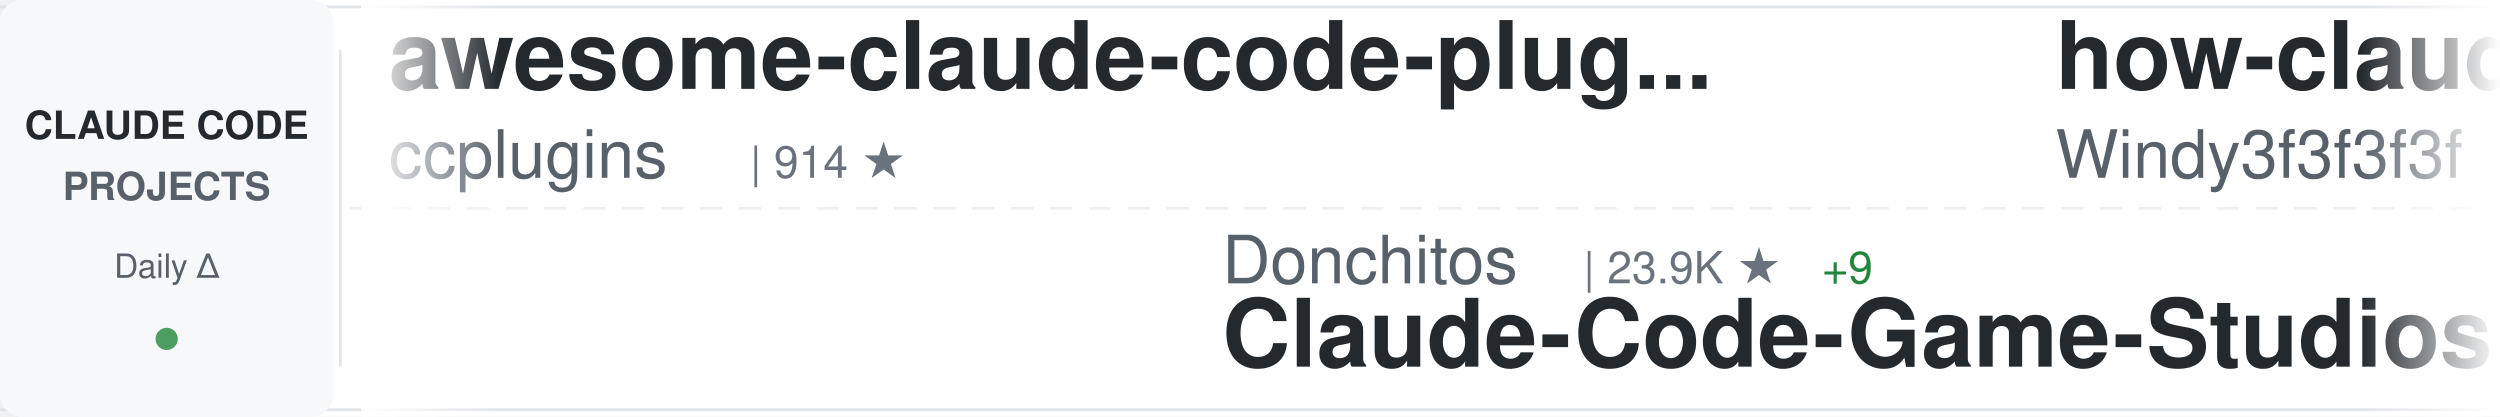
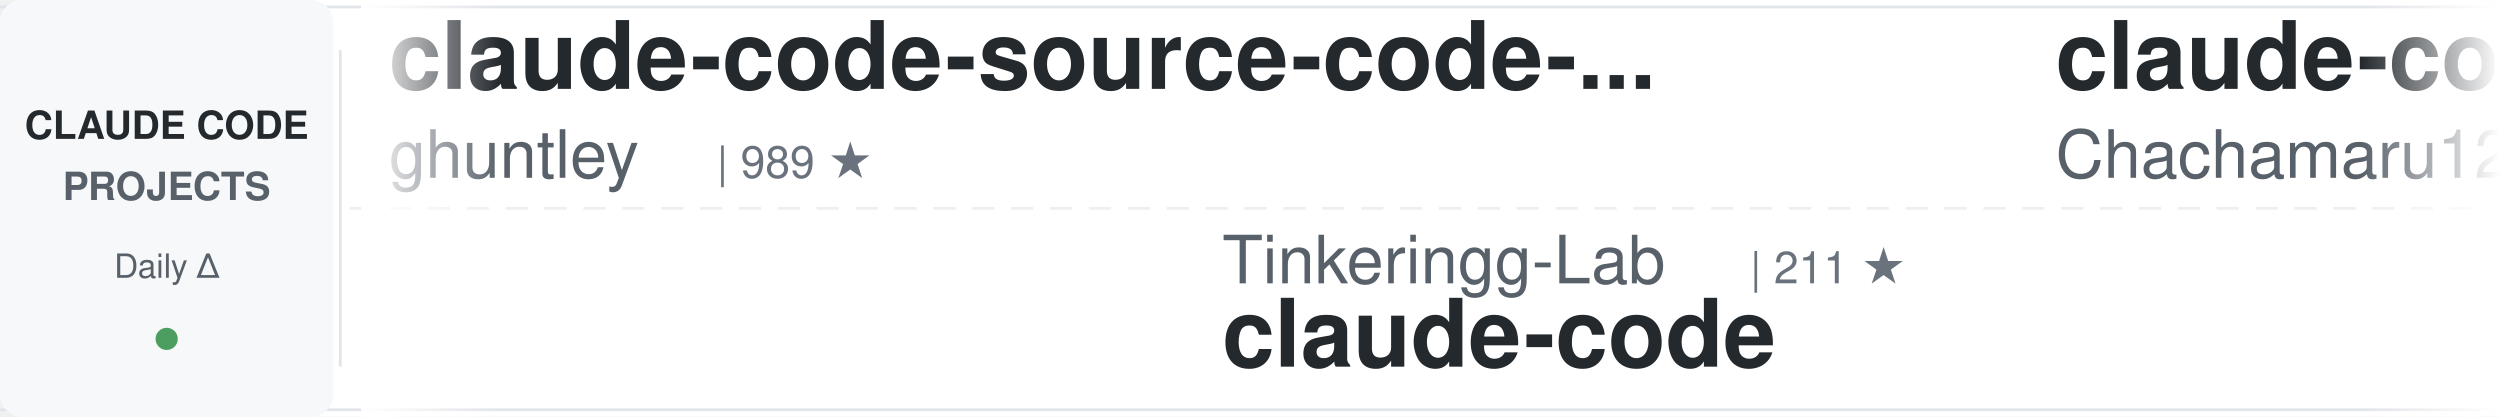
<svg xmlns="http://www.w3.org/2000/svg" width="900" height="150">
  <defs>
    <linearGradient id="awesomeLeftFade" x1="0%" y1="0%" x2="100%" y2="0%">
      <stop offset="0%" style="stop-color:#ffffff;stop-opacity:1" />
      <stop offset="100%" style="stop-color:#ffffff;stop-opacity:0" />
    </linearGradient>
    <linearGradient id="awesomeRightFade" x1="0%" y1="0%" x2="100%" y2="0%">
      <stop offset="0%" style="stop-color:#ffffff;stop-opacity:0" />
      <stop offset="100%" style="stop-color:#ffffff;stop-opacity:1" />
    </linearGradient>
  </defs>
  <rect width="900" height="150" fill="#ffffff" rx="8" />
  <rect x="0" y="2" width="900" height="1" fill="#e1e4e8" />
  <rect x="0" y="147" width="900" height="1" fill="#e1e4e8" />
  <line x1="0" y1="75" x2="900" y2="75" stroke="#e1e4e8" stroke-width="1" stroke-dasharray="8 6" opacity="0.6" />
  <rect x="0" y="0" width="120" height="150" fill="#f6f8fa" rx="8" />
  <text x="60" y="50" font-family="-apple-system, BlinkMacSystemFont, 'Segoe UI', Helvetica, Arial, sans-serif" font-size="14" font-weight="600" fill="#24292e" text-anchor="middle">CLAUDE CODE</text>
  <text x="60" y="72" font-family="-apple-system, BlinkMacSystemFont, 'Segoe UI', Helvetica, Arial, sans-serif" font-size="14" font-weight="600" fill="#586069" text-anchor="middle">PROJECTS</text>
  <text x="60" y="100" font-family="-apple-system, BlinkMacSystemFont, 'Segoe UI', Helvetica, Arial, sans-serif" font-size="12" font-weight="500" fill="#586069" text-anchor="middle">Daily Δ</text>
  <circle cx="60" cy="122" r="4" fill="#22863a" opacity="0.8" />
  <rect x="122" y="18" width="1" height="114" fill="#e1e4e8" />
  <clipPath id="awesomeTickerClip">
    <rect x="130" y="0" width="770" height="150" />
  </clipPath>
  <g clip-path="url(#awesomeTickerClip)">
    <g id="awesomeTickerItems">
      <animateTransform attributeName="transform" attributeType="XML" type="translate" from="0 0" to="-3000 0" dur="54s" repeatCount="indefinite" />
      <g transform="translate(0, 0)">
-         <text x="140" y="32" font-family="-apple-system, BlinkMacSystemFont, 'Segoe UI', Helvetica, Arial, sans-serif" font-size="34" font-weight="600" fill="#24292e">awesome-claude-code-plug...</text>
-         <text x="140" y="64" font-family="-apple-system, BlinkMacSystemFont, 'Segoe UI', Helvetica, Arial, sans-serif" font-size="24" font-weight="400" fill="#586069">ccplugins</text>
-         <text x="270" y="64" font-family="-apple-system, BlinkMacSystemFont, 'Segoe UI', Helvetica, Arial, sans-serif" font-size="16" font-weight="500" fill="#6a737d">| 914 ★</text>
+         <text x="140" y="32" font-family="-apple-system, BlinkMacSystemFont, 'Segoe UI', Helvetica, Arial, sans-serif" font-size="34" font-weight="600" fill="#24292e">claude-code-source-code-...</text>
+         <text x="140" y="64" font-family="-apple-system, BlinkMacSystemFont, 'Segoe UI', Helvetica, Arial, sans-serif" font-size="24" font-weight="400" fill="#586069">ghuntley</text>
+         <text x="258" y="64" font-family="-apple-system, BlinkMacSystemFont, 'Segoe UI', Helvetica, Arial, sans-serif" font-size="16" font-weight="500" fill="#6a737d">| 989 ★</text>
      </g>
      <g transform="translate(300, 0)">
-         <text x="140" y="102" font-family="-apple-system, BlinkMacSystemFont, 'Segoe UI', Helvetica, Arial, sans-serif" font-size="24" font-weight="400" fill="#586069">Donchitos</text>
-         <text x="270" y="102" font-family="-apple-system, BlinkMacSystemFont, 'Segoe UI', Helvetica, Arial, sans-serif" font-size="16" font-weight="500" fill="#6a737d">| 23.9K ★</text>
-         <text x="356" y="102" font-family="-apple-system, BlinkMacSystemFont, 'Segoe UI', Helvetica, Arial, sans-serif" font-size="16" font-weight="500" fill="#22863a"> +9</text>
-         <text x="140" y="132" font-family="-apple-system, BlinkMacSystemFont, 'Segoe UI', Helvetica, Arial, sans-serif" font-size="34" font-weight="600" fill="#24292e">Claude-Code-Game-Studios</text>
+         <text x="140" y="102" font-family="-apple-system, BlinkMacSystemFont, 'Segoe UI', Helvetica, Arial, sans-serif" font-size="24" font-weight="400" fill="#586069">Tinkeringg-Lab</text>
+         <text x="330" y="102" font-family="-apple-system, BlinkMacSystemFont, 'Segoe UI', Helvetica, Arial, sans-serif" font-size="16" font-weight="500" fill="#6a737d">| 211 ★</text>
+         <text x="140" y="132" font-family="-apple-system, BlinkMacSystemFont, 'Segoe UI', Helvetica, Arial, sans-serif" font-size="34" font-weight="600" fill="#24292e">claude-code</text>
      </g>
      <g transform="translate(600, 0)">
-         <text x="140" y="32" font-family="-apple-system, BlinkMacSystemFont, 'Segoe UI', Helvetica, Arial, sans-serif" font-size="34" font-weight="600" fill="#24292e">how-claude-code-works</text>
-         <text x="140" y="64" font-family="-apple-system, BlinkMacSystemFont, 'Segoe UI', Helvetica, Arial, sans-serif" font-size="24" font-weight="400" fill="#586069">Windy3f3f3f3f</text>
-         <text x="318" y="64" font-family="-apple-system, BlinkMacSystemFont, 'Segoe UI', Helvetica, Arial, sans-serif" font-size="16" font-weight="500" fill="#6a737d">| 3.5K ★</text>
-         <text x="395" y="64" font-family="-apple-system, BlinkMacSystemFont, 'Segoe UI', Helvetica, Arial, sans-serif" font-size="16" font-weight="500" fill="#22863a"> +1</text>
+         <text x="140" y="32" font-family="-apple-system, BlinkMacSystemFont, 'Segoe UI', Helvetica, Arial, sans-serif" font-size="34" font-weight="600" fill="#24292e">claude-code-harness</text>
+         <text x="140" y="64" font-family="-apple-system, BlinkMacSystemFont, 'Segoe UI', Helvetica, Arial, sans-serif" font-size="24" font-weight="400" fill="#586069">Chachamaru127</text>
+         <text x="318" y="64" font-family="-apple-system, BlinkMacSystemFont, 'Segoe UI', Helvetica, Arial, sans-serif" font-size="16" font-weight="500" fill="#6a737d">| 3.1K ★</text>
      </g>
      <g transform="translate(900, 0)">
-         <text x="140" y="102" font-family="-apple-system, BlinkMacSystemFont, 'Segoe UI', Helvetica, Arial, sans-serif" font-size="24" font-weight="400" fill="#586069">ding113</text>
-         <text x="246" y="102" font-family="-apple-system, BlinkMacSystemFont, 'Segoe UI', Helvetica, Arial, sans-serif" font-size="16" font-weight="500" fill="#6a737d">| 3.3K ★</text>
-         <text x="140" y="132" font-family="-apple-system, BlinkMacSystemFont, 'Segoe UI', Helvetica, Arial, sans-serif" font-size="34" font-weight="600" fill="#24292e">claude-code-hub</text>
+         <text x="140" y="102" font-family="-apple-system, BlinkMacSystemFont, 'Segoe UI', Helvetica, Arial, sans-serif" font-size="24" font-weight="400" fill="#586069">huangserva</text>
+         <text x="282" y="102" font-family="-apple-system, BlinkMacSystemFont, 'Segoe UI', Helvetica, Arial, sans-serif" font-size="16" font-weight="500" fill="#6a737d">| 622 ★</text>
+         <text x="140" y="132" font-family="-apple-system, BlinkMacSystemFont, 'Segoe UI', Helvetica, Arial, sans-serif" font-size="34" font-weight="600" fill="#24292e">claude-code-cli</text>
      </g>
      <g transform="translate(1200, 0)">
-         <text x="140" y="32" font-family="-apple-system, BlinkMacSystemFont, 'Segoe UI', Helvetica, Arial, sans-serif" font-size="34" font-weight="600" fill="#24292e">claude-code-tudou</text>
-         <text x="140" y="64" font-family="-apple-system, BlinkMacSystemFont, 'Segoe UI', Helvetica, Arial, sans-serif" font-size="24" font-weight="400" fill="#586069">AICoderTudou</text>
-         <text x="306" y="64" font-family="-apple-system, BlinkMacSystemFont, 'Segoe UI', Helvetica, Arial, sans-serif" font-size="16" font-weight="500" fill="#6a737d">| 496 ★</text>
-         <text x="374" y="64" font-family="-apple-system, BlinkMacSystemFont, 'Segoe UI', Helvetica, Arial, sans-serif" font-size="16" font-weight="500" fill="#cb2431"> -1</text>
+         <text x="140" y="32" font-family="-apple-system, BlinkMacSystemFont, 'Segoe UI', Helvetica, Arial, sans-serif" font-size="34" font-weight="600" fill="#24292e">claude_codex_bridge</text>
+         <text x="140" y="64" font-family="-apple-system, BlinkMacSystemFont, 'Segoe UI', Helvetica, Arial, sans-serif" font-size="24" font-weight="400" fill="#586069">SeemSeam</text>
+         <text x="258" y="64" font-family="-apple-system, BlinkMacSystemFont, 'Segoe UI', Helvetica, Arial, sans-serif" font-size="16" font-weight="500" fill="#6a737d">| 3.4K ★</text>
+         <text x="335" y="64" font-family="-apple-system, BlinkMacSystemFont, 'Segoe UI', Helvetica, Arial, sans-serif" font-size="16" font-weight="500" fill="#22863a"> +1</text>
      </g>
      <g transform="translate(1500, 0)">
-         <text x="140" y="102" font-family="-apple-system, BlinkMacSystemFont, 'Segoe UI', Helvetica, Arial, sans-serif" font-size="24" font-weight="400" fill="#586069">zstmfhy</text>
-         <text x="246" y="102" font-family="-apple-system, BlinkMacSystemFont, 'Segoe UI', Helvetica, Arial, sans-serif" font-size="16" font-weight="500" fill="#6a737d">| 190 ★</text>
-         <text x="140" y="132" font-family="-apple-system, BlinkMacSystemFont, 'Segoe UI', Helvetica, Arial, sans-serif" font-size="34" font-weight="600" fill="#24292e">Claude-code</text>
+         <text x="140" y="102" font-family="-apple-system, BlinkMacSystemFont, 'Segoe UI', Helvetica, Arial, sans-serif" font-size="24" font-weight="400" fill="#586069">xorespesp</text>
+         <text x="270" y="102" font-family="-apple-system, BlinkMacSystemFont, 'Segoe UI', Helvetica, Arial, sans-serif" font-size="16" font-weight="500" fill="#6a737d">| 231 ★</text>
+         <text x="140" y="132" font-family="-apple-system, BlinkMacSystemFont, 'Segoe UI', Helvetica, Arial, sans-serif" font-size="34" font-weight="600" fill="#24292e">claude-code</text>
      </g>
      <g transform="translate(1800, 0)">
-         <text x="140" y="32" font-family="-apple-system, BlinkMacSystemFont, 'Segoe UI', Helvetica, Arial, sans-serif" font-size="34" font-weight="600" fill="#24292e">Claude-Code</text>
-         <text x="140" y="64" font-family="-apple-system, BlinkMacSystemFont, 'Segoe UI', Helvetica, Arial, sans-serif" font-size="24" font-weight="400" fill="#586069">KPR111</text>
-         <text x="234" y="64" font-family="-apple-system, BlinkMacSystemFont, 'Segoe UI', Helvetica, Arial, sans-serif" font-size="16" font-weight="500" fill="#6a737d">| 18 ★</text>
+         <text x="140" y="32" font-family="-apple-system, BlinkMacSystemFont, 'Segoe UI', Helvetica, Arial, sans-serif" font-size="34" font-weight="600" fill="#24292e">claude-code-source-build</text>
+         <text x="140" y="64" font-family="-apple-system, BlinkMacSystemFont, 'Segoe UI', Helvetica, Arial, sans-serif" font-size="24" font-weight="400" fill="#586069">andrew-kramer-inno</text>
+         <text x="378" y="64" font-family="-apple-system, BlinkMacSystemFont, 'Segoe UI', Helvetica, Arial, sans-serif" font-size="16" font-weight="500" fill="#6a737d">| 593 ★</text>
      </g>
      <g transform="translate(2100, 0)">
-         <text x="140" y="102" font-family="-apple-system, BlinkMacSystemFont, 'Segoe UI', Helvetica, Arial, sans-serif" font-size="24" font-weight="400" fill="#586069">Yuyz0112</text>
-         <text x="258" y="102" font-family="-apple-system, BlinkMacSystemFont, 'Segoe UI', Helvetica, Arial, sans-serif" font-size="16" font-weight="500" fill="#6a737d">| 2.4K ★</text>
-         <text x="140" y="132" font-family="-apple-system, BlinkMacSystemFont, 'Segoe UI', Helvetica, Arial, sans-serif" font-size="34" font-weight="600" fill="#24292e">claude-code-reverse</text>
-       </g>
-       <g transform="translate(2400, 0)">
-         <text x="140" y="32" font-family="-apple-system, BlinkMacSystemFont, 'Segoe UI', Helvetica, Arial, sans-serif" font-size="34" font-weight="600" fill="#24292e">claude-code</text>
-         <text x="140" y="64" font-family="-apple-system, BlinkMacSystemFont, 'Segoe UI', Helvetica, Arial, sans-serif" font-size="24" font-weight="400" fill="#586069">tanbiralam</text>
-         <text x="282" y="64" font-family="-apple-system, BlinkMacSystemFont, 'Segoe UI', Helvetica, Arial, sans-serif" font-size="16" font-weight="500" fill="#6a737d">| 2.2K ★</text>
-         <text x="359" y="64" font-family="-apple-system, BlinkMacSystemFont, 'Segoe UI', Helvetica, Arial, sans-serif" font-size="16" font-weight="500" fill="#22863a"> +1</text>
-       </g>
-       <g transform="translate(2700, 0)">
        <text x="140" y="102" font-family="-apple-system, BlinkMacSystemFont, 'Segoe UI', Helvetica, Arial, sans-serif" font-size="24" font-weight="400" fill="#586069">RishabhK103</text>
        <text x="294" y="102" font-family="-apple-system, BlinkMacSystemFont, 'Segoe UI', Helvetica, Arial, sans-serif" font-size="16" font-weight="500" fill="#6a737d">| 106 ★</text>
        <text x="140" y="132" font-family="-apple-system, BlinkMacSystemFont, 'Segoe UI', Helvetica, Arial, sans-serif" font-size="34" font-weight="600" fill="#24292e">claude-code</text>
      </g>
+       <g transform="translate(2400, 0)">
+         <text x="140" y="32" font-family="-apple-system, BlinkMacSystemFont, 'Segoe UI', Helvetica, Arial, sans-serif" font-size="34" font-weight="600" fill="#24292e">everything-claude-code</text>
+         <text x="140" y="64" font-family="-apple-system, BlinkMacSystemFont, 'Segoe UI', Helvetica, Arial, sans-serif" font-size="24" font-weight="400" fill="#586069">WorldFlowAI</text>
+         <text x="294" y="64" font-family="-apple-system, BlinkMacSystemFont, 'Segoe UI', Helvetica, Arial, sans-serif" font-size="16" font-weight="500" fill="#6a737d">| 1.3K ★</text>
+         <text x="371" y="64" font-family="-apple-system, BlinkMacSystemFont, 'Segoe UI', Helvetica, Arial, sans-serif" font-size="16" font-weight="500" fill="#22863a"> +9</text>
+       </g>
+       <g transform="translate(2700, 0)">
+         <text x="140" y="102" font-family="-apple-system, BlinkMacSystemFont, 'Segoe UI', Helvetica, Arial, sans-serif" font-size="24" font-weight="400" fill="#586069">xu-xiang</text>
+         <text x="258" y="102" font-family="-apple-system, BlinkMacSystemFont, 'Segoe UI', Helvetica, Arial, sans-serif" font-size="16" font-weight="500" fill="#6a737d">| 1.9K ★</text>
+         <text x="140" y="132" font-family="-apple-system, BlinkMacSystemFont, 'Segoe UI', Helvetica, Arial, sans-serif" font-size="34" font-weight="600" fill="#24292e">everything-claude-code-z...</text>
+       </g>
      <g transform="translate(3000, 0)">
-         <text x="140" y="32" font-family="-apple-system, BlinkMacSystemFont, 'Segoe UI', Helvetica, Arial, sans-serif" font-size="34" font-weight="600" fill="#24292e">awesome-claude-code-plug...</text>
-         <text x="140" y="64" font-family="-apple-system, BlinkMacSystemFont, 'Segoe UI', Helvetica, Arial, sans-serif" font-size="24" font-weight="400" fill="#586069">ccplugins</text>
-         <text x="270" y="64" font-family="-apple-system, BlinkMacSystemFont, 'Segoe UI', Helvetica, Arial, sans-serif" font-size="16" font-weight="500" fill="#6a737d">| 914 ★</text>
+         <text x="140" y="32" font-family="-apple-system, BlinkMacSystemFont, 'Segoe UI', Helvetica, Arial, sans-serif" font-size="34" font-weight="600" fill="#24292e">claude-code-source-code-...</text>
+         <text x="140" y="64" font-family="-apple-system, BlinkMacSystemFont, 'Segoe UI', Helvetica, Arial, sans-serif" font-size="24" font-weight="400" fill="#586069">ghuntley</text>
+         <text x="258" y="64" font-family="-apple-system, BlinkMacSystemFont, 'Segoe UI', Helvetica, Arial, sans-serif" font-size="16" font-weight="500" fill="#6a737d">| 989 ★</text>
      </g>
      <g transform="translate(3300, 0)">
-         <text x="140" y="102" font-family="-apple-system, BlinkMacSystemFont, 'Segoe UI', Helvetica, Arial, sans-serif" font-size="24" font-weight="400" fill="#586069">Donchitos</text>
-         <text x="270" y="102" font-family="-apple-system, BlinkMacSystemFont, 'Segoe UI', Helvetica, Arial, sans-serif" font-size="16" font-weight="500" fill="#6a737d">| 23.9K ★</text>
-         <text x="356" y="102" font-family="-apple-system, BlinkMacSystemFont, 'Segoe UI', Helvetica, Arial, sans-serif" font-size="16" font-weight="500" fill="#22863a"> +9</text>
-         <text x="140" y="132" font-family="-apple-system, BlinkMacSystemFont, 'Segoe UI', Helvetica, Arial, sans-serif" font-size="34" font-weight="600" fill="#24292e">Claude-Code-Game-Studios</text>
+         <text x="140" y="102" font-family="-apple-system, BlinkMacSystemFont, 'Segoe UI', Helvetica, Arial, sans-serif" font-size="24" font-weight="400" fill="#586069">Tinkeringg-Lab</text>
+         <text x="330" y="102" font-family="-apple-system, BlinkMacSystemFont, 'Segoe UI', Helvetica, Arial, sans-serif" font-size="16" font-weight="500" fill="#6a737d">| 211 ★</text>
+         <text x="140" y="132" font-family="-apple-system, BlinkMacSystemFont, 'Segoe UI', Helvetica, Arial, sans-serif" font-size="34" font-weight="600" fill="#24292e">claude-code</text>
      </g>
      <g transform="translate(3600, 0)">
-         <text x="140" y="32" font-family="-apple-system, BlinkMacSystemFont, 'Segoe UI', Helvetica, Arial, sans-serif" font-size="34" font-weight="600" fill="#24292e">how-claude-code-works</text>
-         <text x="140" y="64" font-family="-apple-system, BlinkMacSystemFont, 'Segoe UI', Helvetica, Arial, sans-serif" font-size="24" font-weight="400" fill="#586069">Windy3f3f3f3f</text>
-         <text x="318" y="64" font-family="-apple-system, BlinkMacSystemFont, 'Segoe UI', Helvetica, Arial, sans-serif" font-size="16" font-weight="500" fill="#6a737d">| 3.5K ★</text>
-         <text x="395" y="64" font-family="-apple-system, BlinkMacSystemFont, 'Segoe UI', Helvetica, Arial, sans-serif" font-size="16" font-weight="500" fill="#22863a"> +1</text>
+         <text x="140" y="32" font-family="-apple-system, BlinkMacSystemFont, 'Segoe UI', Helvetica, Arial, sans-serif" font-size="34" font-weight="600" fill="#24292e">claude-code-harness</text>
+         <text x="140" y="64" font-family="-apple-system, BlinkMacSystemFont, 'Segoe UI', Helvetica, Arial, sans-serif" font-size="24" font-weight="400" fill="#586069">Chachamaru127</text>
+         <text x="318" y="64" font-family="-apple-system, BlinkMacSystemFont, 'Segoe UI', Helvetica, Arial, sans-serif" font-size="16" font-weight="500" fill="#6a737d">| 3.1K ★</text>
      </g>
      <g transform="translate(3900, 0)">
-         <text x="140" y="102" font-family="-apple-system, BlinkMacSystemFont, 'Segoe UI', Helvetica, Arial, sans-serif" font-size="24" font-weight="400" fill="#586069">ding113</text>
-         <text x="246" y="102" font-family="-apple-system, BlinkMacSystemFont, 'Segoe UI', Helvetica, Arial, sans-serif" font-size="16" font-weight="500" fill="#6a737d">| 3.3K ★</text>
-         <text x="140" y="132" font-family="-apple-system, BlinkMacSystemFont, 'Segoe UI', Helvetica, Arial, sans-serif" font-size="34" font-weight="600" fill="#24292e">claude-code-hub</text>
+         <text x="140" y="102" font-family="-apple-system, BlinkMacSystemFont, 'Segoe UI', Helvetica, Arial, sans-serif" font-size="24" font-weight="400" fill="#586069">huangserva</text>
+         <text x="282" y="102" font-family="-apple-system, BlinkMacSystemFont, 'Segoe UI', Helvetica, Arial, sans-serif" font-size="16" font-weight="500" fill="#6a737d">| 622 ★</text>
+         <text x="140" y="132" font-family="-apple-system, BlinkMacSystemFont, 'Segoe UI', Helvetica, Arial, sans-serif" font-size="34" font-weight="600" fill="#24292e">claude-code-cli</text>
      </g>
    </g>
  </g>
  <rect x="130" y="0" width="50" height="150" fill="url(#awesomeLeftFade)" />
  <rect x="850" y="0" width="50" height="150" fill="url(#awesomeRightFade)" />
</svg>
